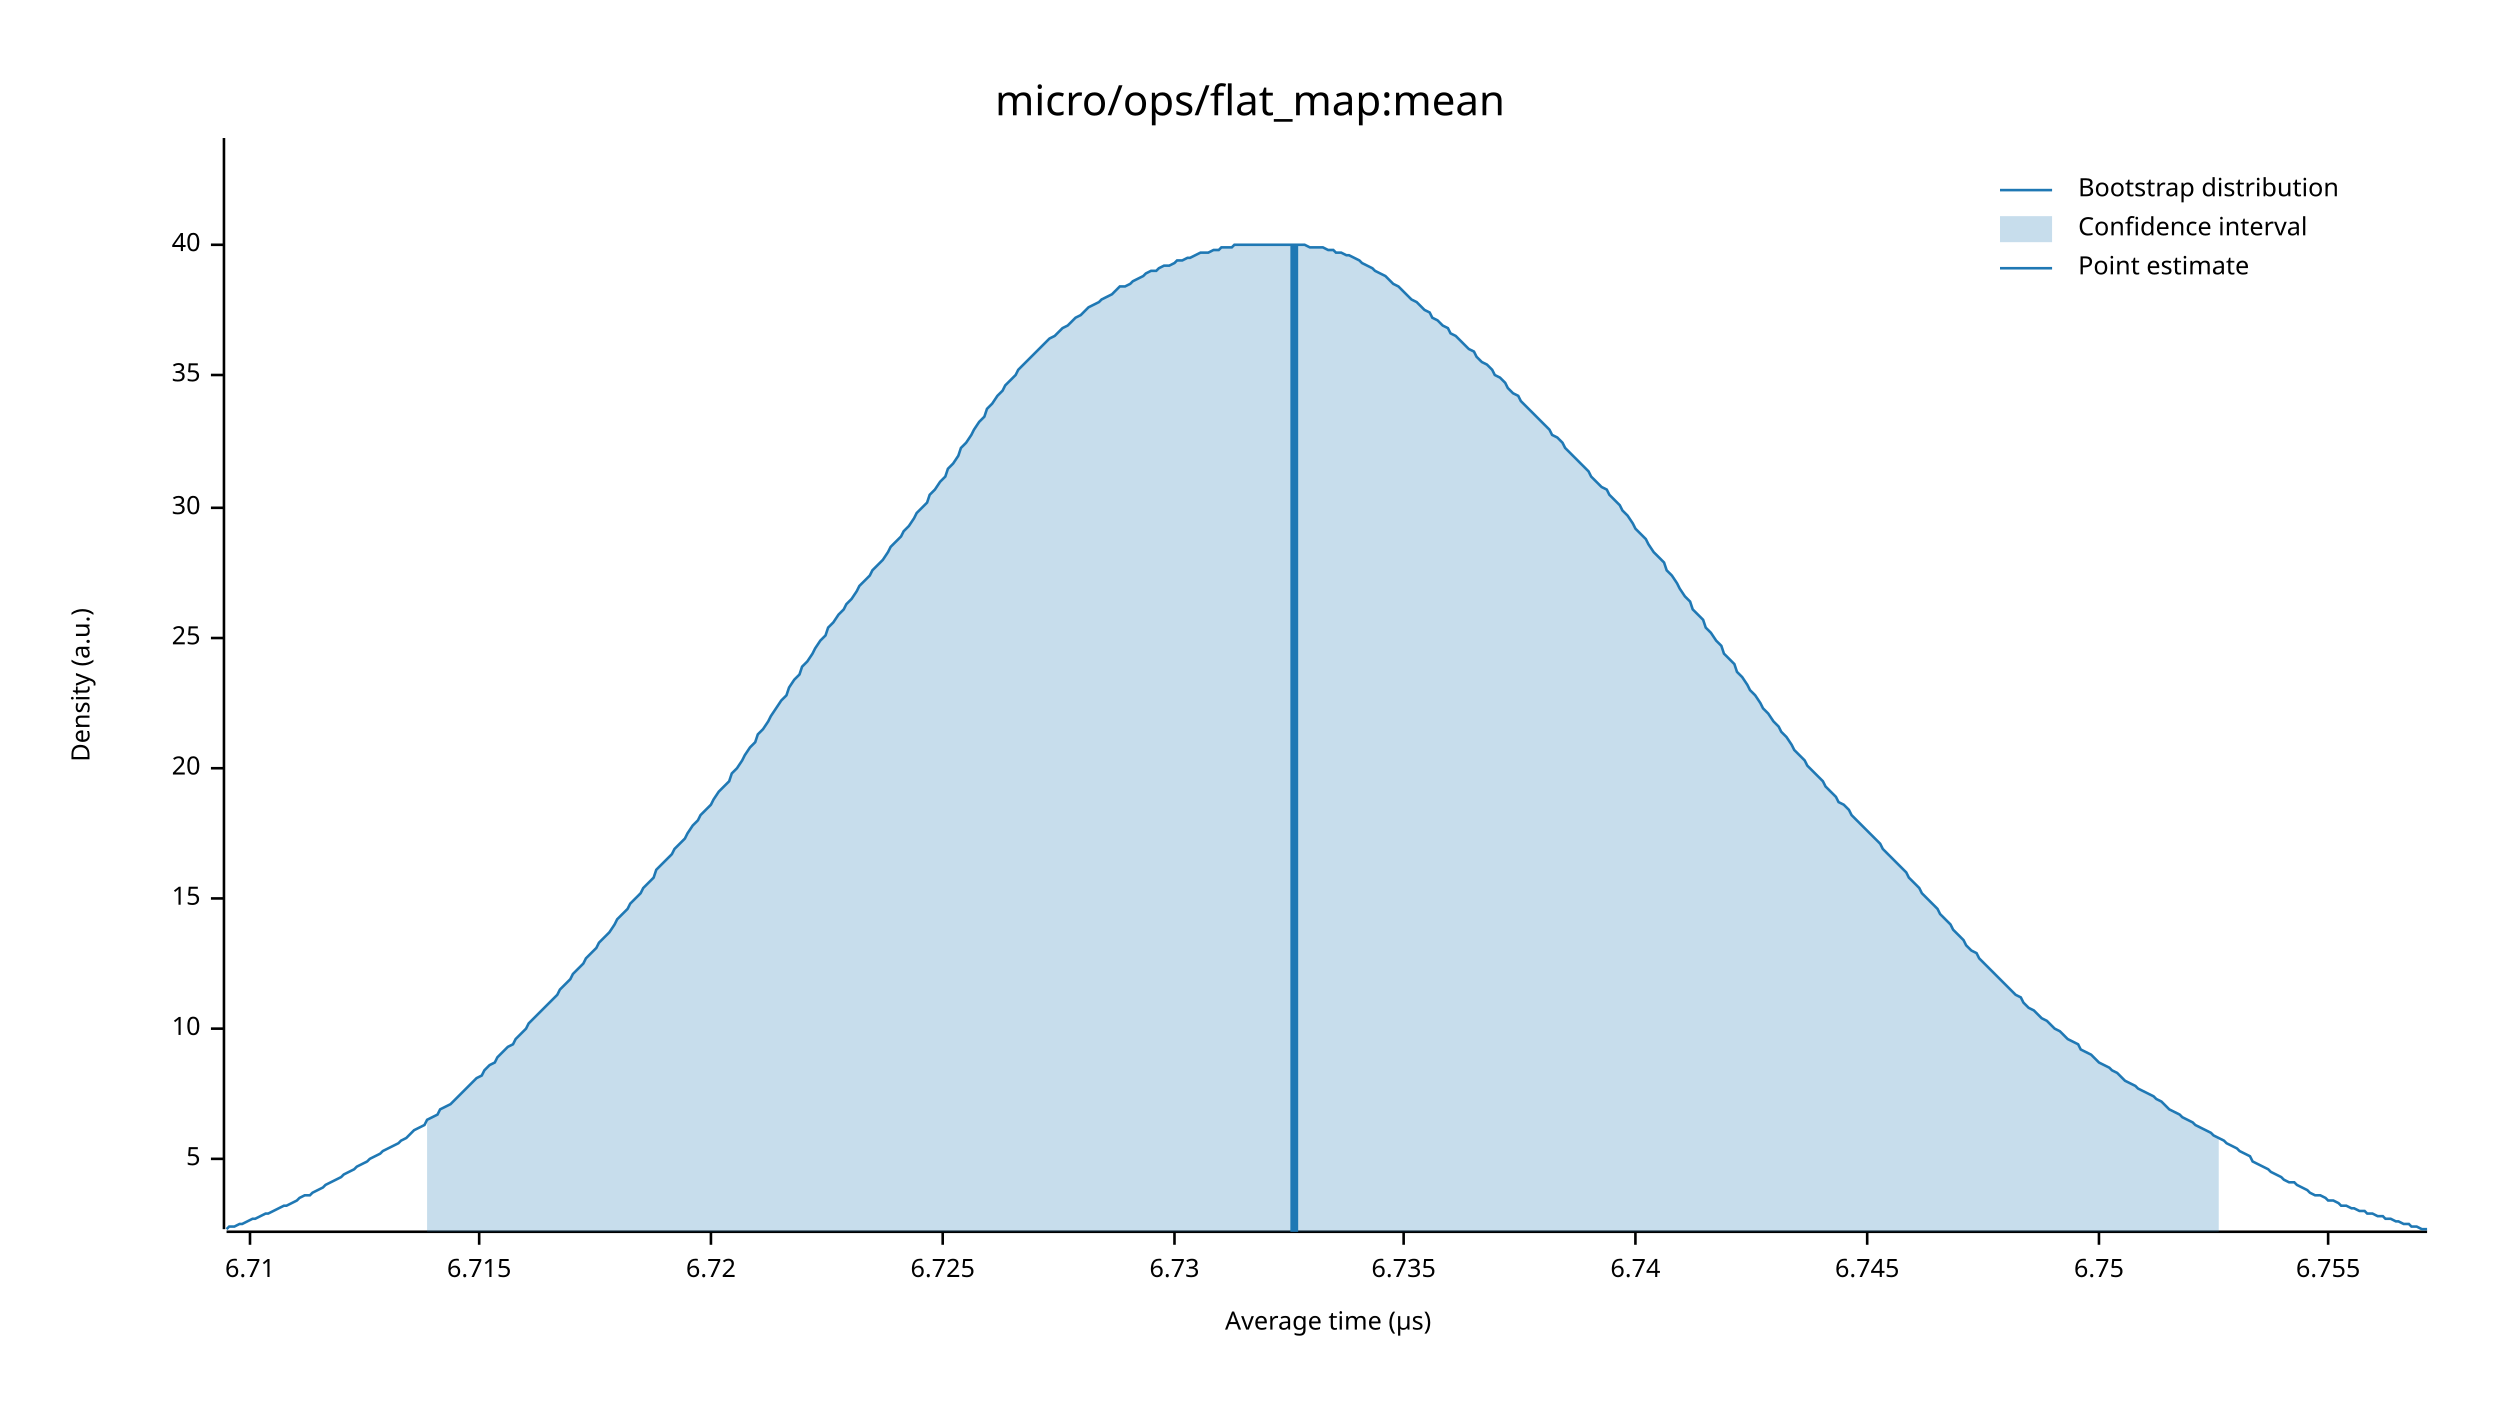
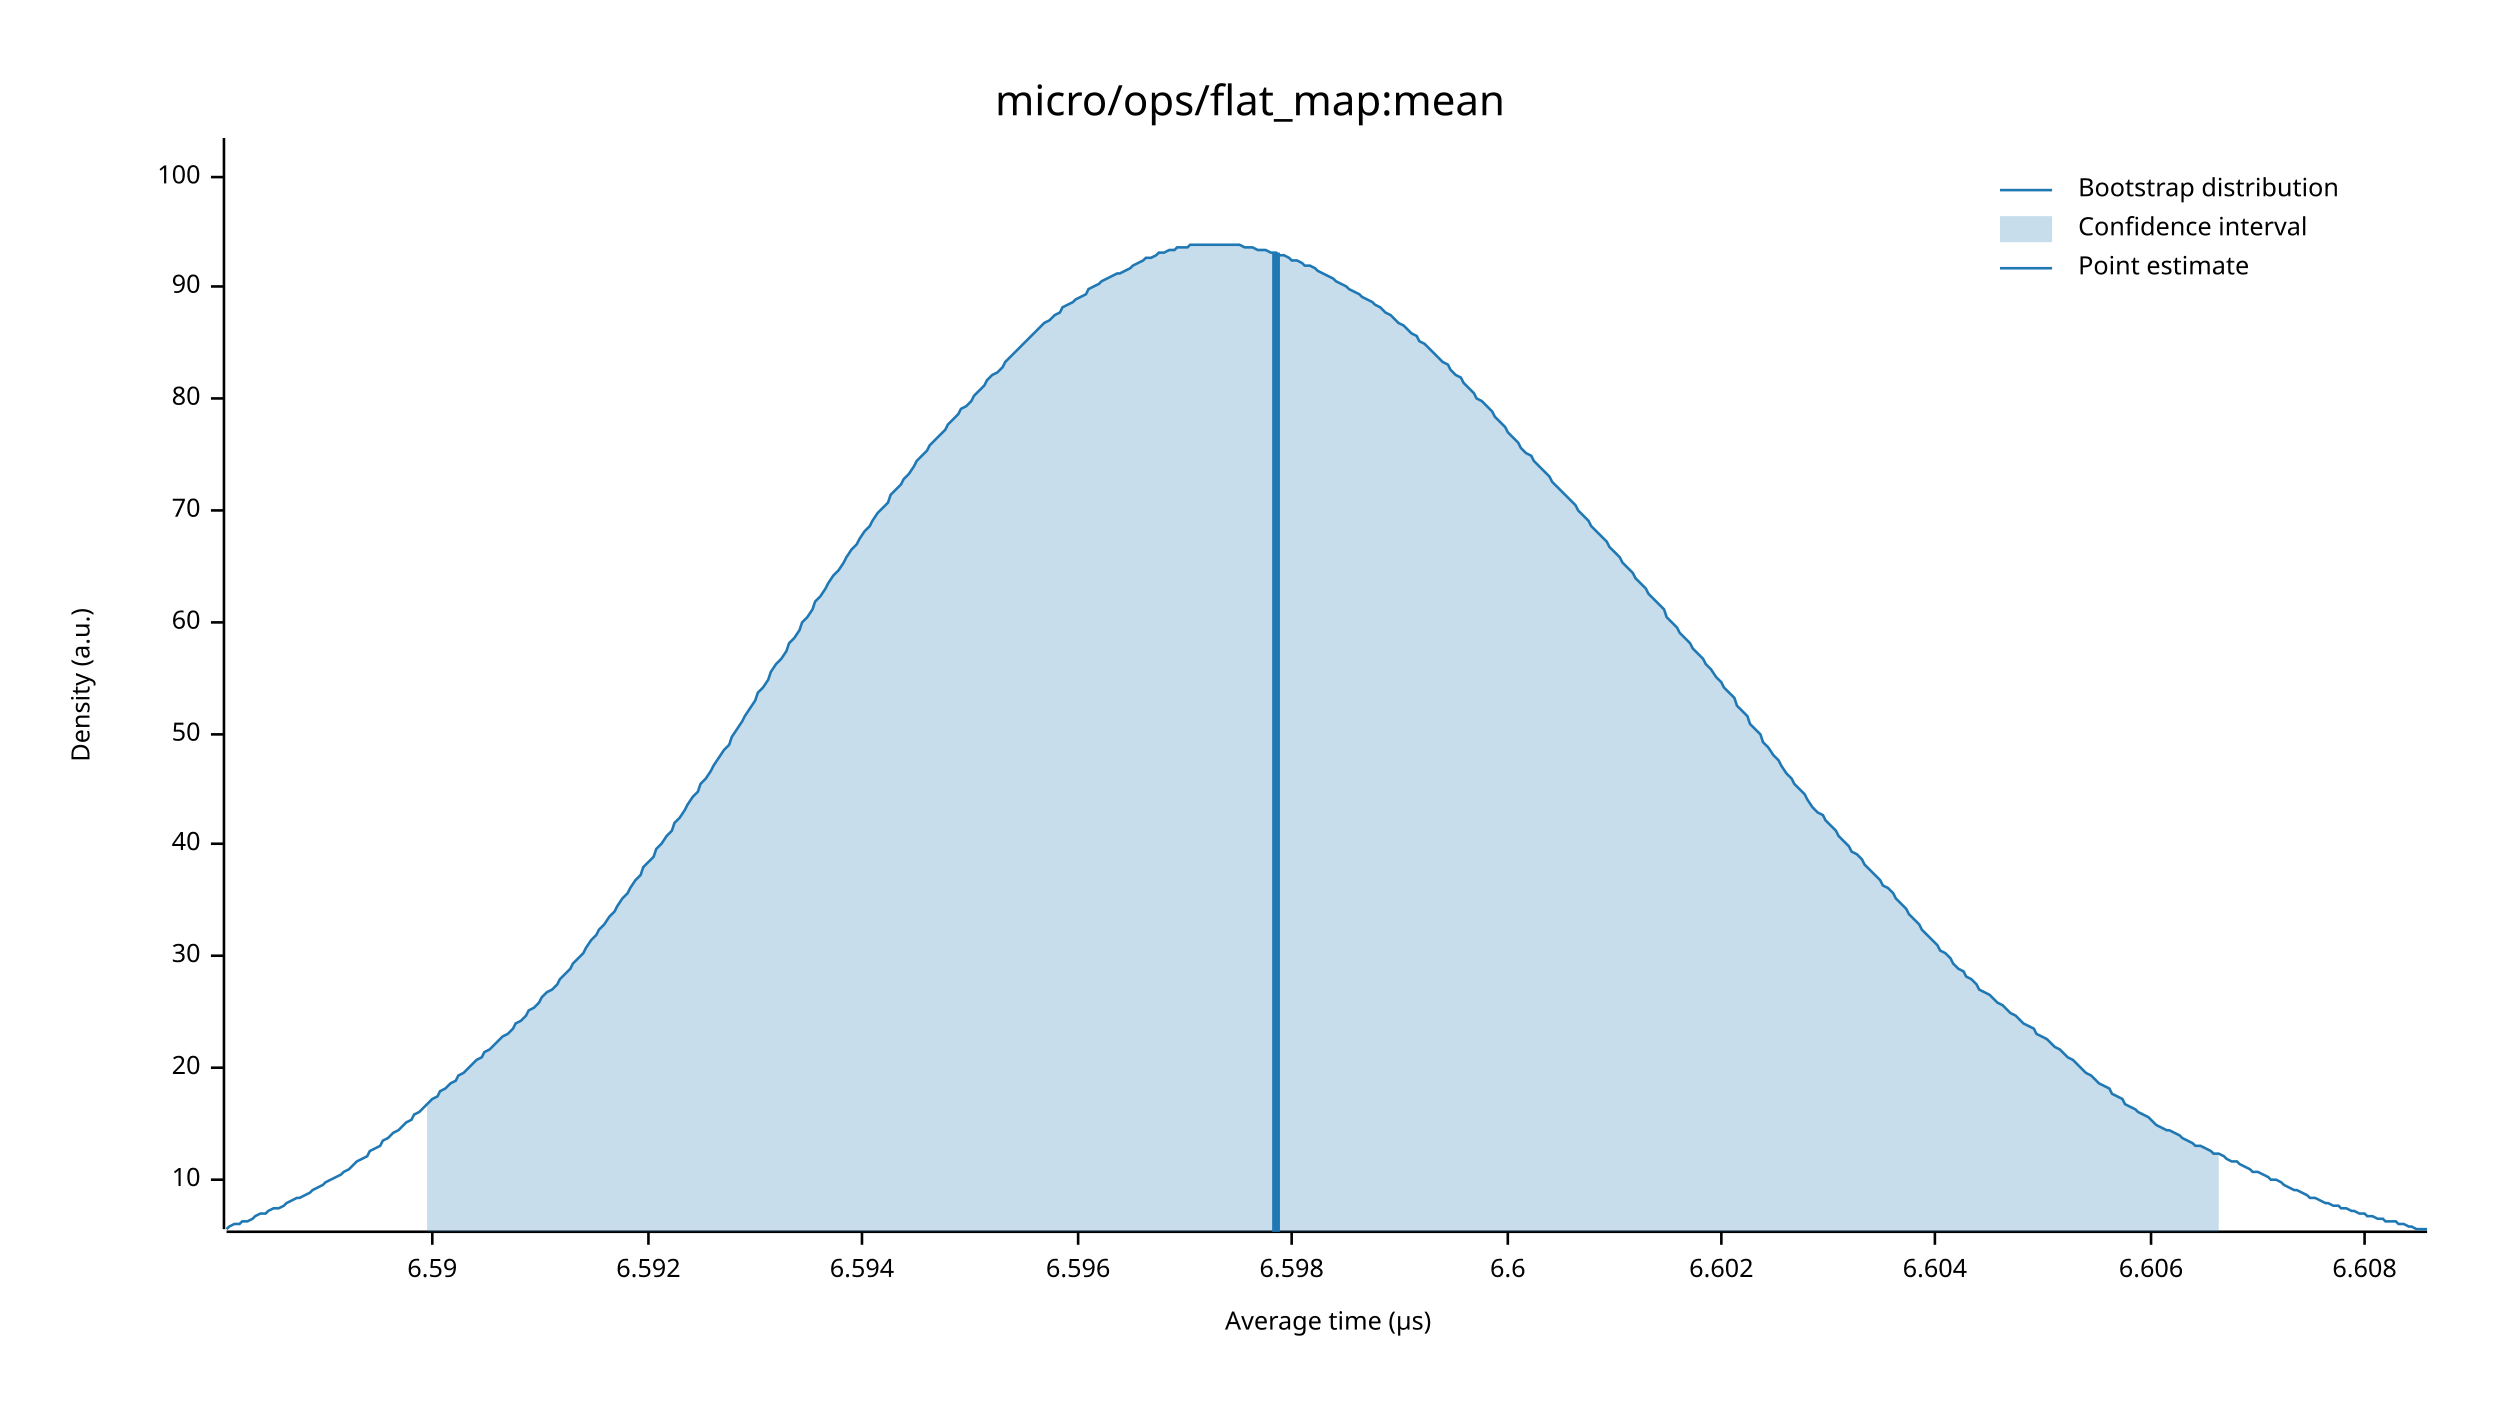
<svg xmlns="http://www.w3.org/2000/svg" width="960" height="540" viewBox="0 0 960 540">
  <text x="480" y="32" dy="0.76em" text-anchor="middle" font-family="sans-serif" font-size="16.129" opacity="1" fill="#000000">
micro/ops/flat_map:mean
</text>
  <text x="27" y="263" dy="0.76em" text-anchor="middle" font-family="sans-serif" font-size="9.677" opacity="1" fill="#000000" transform="rotate(270, 27, 263)">
Density (a.u.)
</text>
  <text x="510" y="513" dy="-0.5ex" text-anchor="middle" font-family="sans-serif" font-size="9.677" opacity="1" fill="#000000">
Average time (µs)
</text>
  <polyline fill="none" opacity="1" stroke="#000000" stroke-width="1" points="86,53 86,472 " />
-   <text x="77" y="445" dy="0.5ex" text-anchor="end" font-family="sans-serif" font-size="9.677" opacity="1" fill="#000000">
- 5
- </text>
-   <polyline fill="none" opacity="1" stroke="#000000" stroke-width="1" points="81,445 86,445 " />
-   <text x="77" y="395" dy="0.5ex" text-anchor="end" font-family="sans-serif" font-size="9.677" opacity="1" fill="#000000">
+   <text x="77" y="453" dy="0.5ex" text-anchor="end" font-family="sans-serif" font-size="9.677" opacity="1" fill="#000000">
10
</text>
-   <polyline fill="none" opacity="1" stroke="#000000" stroke-width="1" points="81,395 86,395 " />
-   <text x="77" y="345" dy="0.5ex" text-anchor="end" font-family="sans-serif" font-size="9.677" opacity="1" fill="#000000">
- 15
- </text>
-   <polyline fill="none" opacity="1" stroke="#000000" stroke-width="1" points="81,345 86,345 " />
-   <text x="77" y="295" dy="0.5ex" text-anchor="end" font-family="sans-serif" font-size="9.677" opacity="1" fill="#000000">
+   <polyline fill="none" opacity="1" stroke="#000000" stroke-width="1" points="81,453 86,453 " />
+   <text x="77" y="410" dy="0.5ex" text-anchor="end" font-family="sans-serif" font-size="9.677" opacity="1" fill="#000000">
20
</text>
-   <polyline fill="none" opacity="1" stroke="#000000" stroke-width="1" points="81,295 86,295 " />
-   <text x="77" y="245" dy="0.5ex" text-anchor="end" font-family="sans-serif" font-size="9.677" opacity="1" fill="#000000">
- 25
- </text>
-   <polyline fill="none" opacity="1" stroke="#000000" stroke-width="1" points="81,245 86,245 " />
-   <text x="77" y="195" dy="0.5ex" text-anchor="end" font-family="sans-serif" font-size="9.677" opacity="1" fill="#000000">
+   <polyline fill="none" opacity="1" stroke="#000000" stroke-width="1" points="81,410 86,410 " />
+   <text x="77" y="367" dy="0.5ex" text-anchor="end" font-family="sans-serif" font-size="9.677" opacity="1" fill="#000000">
30
</text>
-   <polyline fill="none" opacity="1" stroke="#000000" stroke-width="1" points="81,195 86,195 " />
-   <text x="77" y="144" dy="0.5ex" text-anchor="end" font-family="sans-serif" font-size="9.677" opacity="1" fill="#000000">
- 35
- </text>
-   <polyline fill="none" opacity="1" stroke="#000000" stroke-width="1" points="81,144 86,144 " />
-   <text x="77" y="94" dy="0.5ex" text-anchor="end" font-family="sans-serif" font-size="9.677" opacity="1" fill="#000000">
+   <polyline fill="none" opacity="1" stroke="#000000" stroke-width="1" points="81,367 86,367 " />
+   <text x="77" y="324" dy="0.5ex" text-anchor="end" font-family="sans-serif" font-size="9.677" opacity="1" fill="#000000">
40
</text>
-   <polyline fill="none" opacity="1" stroke="#000000" stroke-width="1" points="81,94 86,94 " />
+   <polyline fill="none" opacity="1" stroke="#000000" stroke-width="1" points="81,324 86,324 " />
+   <text x="77" y="282" dy="0.5ex" text-anchor="end" font-family="sans-serif" font-size="9.677" opacity="1" fill="#000000">
+ 50
+ </text>
+   <polyline fill="none" opacity="1" stroke="#000000" stroke-width="1" points="81,282 86,282 " />
+   <text x="77" y="239" dy="0.5ex" text-anchor="end" font-family="sans-serif" font-size="9.677" opacity="1" fill="#000000">
+ 60
+ </text>
+   <polyline fill="none" opacity="1" stroke="#000000" stroke-width="1" points="81,239 86,239 " />
+   <text x="77" y="196" dy="0.5ex" text-anchor="end" font-family="sans-serif" font-size="9.677" opacity="1" fill="#000000">
+ 70
+ </text>
+   <polyline fill="none" opacity="1" stroke="#000000" stroke-width="1" points="81,196 86,196 " />
+   <text x="77" y="153" dy="0.5ex" text-anchor="end" font-family="sans-serif" font-size="9.677" opacity="1" fill="#000000">
+ 80
+ </text>
+   <polyline fill="none" opacity="1" stroke="#000000" stroke-width="1" points="81,153 86,153 " />
+   <text x="77" y="110" dy="0.5ex" text-anchor="end" font-family="sans-serif" font-size="9.677" opacity="1" fill="#000000">
+ 90
+ </text>
+   <polyline fill="none" opacity="1" stroke="#000000" stroke-width="1" points="81,110 86,110 " />
+   <text x="77" y="68" dy="0.5ex" text-anchor="end" font-family="sans-serif" font-size="9.677" opacity="1" fill="#000000">
+ 100
+ </text>
+   <polyline fill="none" opacity="1" stroke="#000000" stroke-width="1" points="81,68 86,68 " />
  <polyline fill="none" opacity="1" stroke="#000000" stroke-width="1" points="87,473 932,473 " />
-   <text x="96" y="483" dy="0.76em" text-anchor="middle" font-family="sans-serif" font-size="9.677" opacity="1" fill="#000000">
- 6.71
+   <text x="166" y="483" dy="0.76em" text-anchor="middle" font-family="sans-serif" font-size="9.677" opacity="1" fill="#000000">
+ 6.59
</text>
-   <polyline fill="none" opacity="1" stroke="#000000" stroke-width="1" points="96,473 96,478 " />
-   <text x="184" y="483" dy="0.76em" text-anchor="middle" font-family="sans-serif" font-size="9.677" opacity="1" fill="#000000">
- 6.715
+   <polyline fill="none" opacity="1" stroke="#000000" stroke-width="1" points="166,473 166,478 " />
+   <text x="249" y="483" dy="0.76em" text-anchor="middle" font-family="sans-serif" font-size="9.677" opacity="1" fill="#000000">
+ 6.592
</text>
-   <polyline fill="none" opacity="1" stroke="#000000" stroke-width="1" points="184,473 184,478 " />
-   <text x="273" y="483" dy="0.76em" text-anchor="middle" font-family="sans-serif" font-size="9.677" opacity="1" fill="#000000">
- 6.72
+   <polyline fill="none" opacity="1" stroke="#000000" stroke-width="1" points="249,473 249,478 " />
+   <text x="331" y="483" dy="0.76em" text-anchor="middle" font-family="sans-serif" font-size="9.677" opacity="1" fill="#000000">
+ 6.594
</text>
-   <polyline fill="none" opacity="1" stroke="#000000" stroke-width="1" points="273,473 273,478 " />
-   <text x="362" y="483" dy="0.76em" text-anchor="middle" font-family="sans-serif" font-size="9.677" opacity="1" fill="#000000">
- 6.725
+   <polyline fill="none" opacity="1" stroke="#000000" stroke-width="1" points="331,473 331,478 " />
+   <text x="414" y="483" dy="0.76em" text-anchor="middle" font-family="sans-serif" font-size="9.677" opacity="1" fill="#000000">
+ 6.596
</text>
-   <polyline fill="none" opacity="1" stroke="#000000" stroke-width="1" points="362,473 362,478 " />
-   <text x="451" y="483" dy="0.76em" text-anchor="middle" font-family="sans-serif" font-size="9.677" opacity="1" fill="#000000">
- 6.73
+   <polyline fill="none" opacity="1" stroke="#000000" stroke-width="1" points="414,473 414,478 " />
+   <text x="496" y="483" dy="0.76em" text-anchor="middle" font-family="sans-serif" font-size="9.677" opacity="1" fill="#000000">
+ 6.598
</text>
-   <polyline fill="none" opacity="1" stroke="#000000" stroke-width="1" points="451,473 451,478 " />
-   <text x="539" y="483" dy="0.76em" text-anchor="middle" font-family="sans-serif" font-size="9.677" opacity="1" fill="#000000">
- 6.735
+   <polyline fill="none" opacity="1" stroke="#000000" stroke-width="1" points="496,473 496,478 " />
+   <text x="579" y="483" dy="0.76em" text-anchor="middle" font-family="sans-serif" font-size="9.677" opacity="1" fill="#000000">
+ 6.6
</text>
-   <polyline fill="none" opacity="1" stroke="#000000" stroke-width="1" points="539,473 539,478 " />
-   <text x="628" y="483" dy="0.76em" text-anchor="middle" font-family="sans-serif" font-size="9.677" opacity="1" fill="#000000">
- 6.74
+   <polyline fill="none" opacity="1" stroke="#000000" stroke-width="1" points="579,473 579,478 " />
+   <text x="661" y="483" dy="0.76em" text-anchor="middle" font-family="sans-serif" font-size="9.677" opacity="1" fill="#000000">
+ 6.602
</text>
-   <polyline fill="none" opacity="1" stroke="#000000" stroke-width="1" points="628,473 628,478 " />
-   <text x="717" y="483" dy="0.76em" text-anchor="middle" font-family="sans-serif" font-size="9.677" opacity="1" fill="#000000">
- 6.745
+   <polyline fill="none" opacity="1" stroke="#000000" stroke-width="1" points="661,473 661,478 " />
+   <text x="743" y="483" dy="0.76em" text-anchor="middle" font-family="sans-serif" font-size="9.677" opacity="1" fill="#000000">
+ 6.604
</text>
-   <polyline fill="none" opacity="1" stroke="#000000" stroke-width="1" points="717,473 717,478 " />
-   <text x="806" y="483" dy="0.76em" text-anchor="middle" font-family="sans-serif" font-size="9.677" opacity="1" fill="#000000">
- 6.75
+   <polyline fill="none" opacity="1" stroke="#000000" stroke-width="1" points="743,473 743,478 " />
+   <text x="826" y="483" dy="0.76em" text-anchor="middle" font-family="sans-serif" font-size="9.677" opacity="1" fill="#000000">
+ 6.606
</text>
-   <polyline fill="none" opacity="1" stroke="#000000" stroke-width="1" points="806,473 806,478 " />
-   <text x="894" y="483" dy="0.76em" text-anchor="middle" font-family="sans-serif" font-size="9.677" opacity="1" fill="#000000">
- 6.755
+   <polyline fill="none" opacity="1" stroke="#000000" stroke-width="1" points="826,473 826,478 " />
+   <text x="908" y="483" dy="0.76em" text-anchor="middle" font-family="sans-serif" font-size="9.677" opacity="1" fill="#000000">
+ 6.608
</text>
-   <polyline fill="none" opacity="1" stroke="#000000" stroke-width="1" points="894,473 894,478 " />
-   <polyline fill="none" opacity="1" stroke="#1F78B4" stroke-width="1" points="87,472 88,471 90,471 92,470 93,470 95,469 97,468 98,468 100,467 102,466 103,466 105,465 107,464 109,463 110,463 112,462 114,461 115,460 117,459 119,459 120,458 122,457 124,456 125,455 127,454 129,453 131,452 132,451 134,450 136,449 137,448 139,447 141,446 142,445 144,444 146,443 147,442 149,441 151,440 153,439 154,438 156,437 158,435 159,434 161,433 163,432 164,430 166,429 168,428 169,426 171,425 173,424 175,422 176,421 178,419 180,417 181,416 183,414 185,413 186,411 188,409 190,408 191,406 193,404 195,402 197,401 198,399 200,397 202,395 203,393 205,391 207,389 208,388 210,386 212,384 214,382 215,380 217,378 219,376 220,374 222,372 224,370 225,368 227,366 229,364 230,362 232,360 234,358 236,355 237,353 239,351 241,349 242,347 244,345 246,343 247,341 249,339 251,337 252,334 254,332 256,330 258,328 259,326 261,324 263,322 264,320 266,317 268,315 269,313 271,311 273,309 274,307 276,304 278,302 280,300 281,297 283,295 285,292 286,290 288,287 290,285 291,282 293,280 295,277 296,275 298,272 300,269 302,267 303,264 305,261 307,259 308,256 310,254 312,251 313,249 315,246 317,244 318,241 320,239 322,236 324,234 325,232 327,230 329,227 330,225 332,223 334,221 335,219 337,217 339,215 341,212 342,210 344,208 346,206 347,204 349,202 351,199 352,197 354,195 356,193 357,190 359,188 361,185 363,183 364,180 366,178 368,175 369,172 371,170 373,167 374,165 376,162 378,160 379,157 381,155 383,152 385,150 386,148 388,146 390,144 391,142 393,140 395,138 396,137 398,135 400,133 401,132 403,130 405,129 407,127 408,126 410,125 412,123 413,122 415,121 417,119 418,118 420,117 422,116 423,115 425,114 427,113 429,111 430,110 432,110 434,109 435,108 437,107 439,106 440,105 442,104 444,104 445,103 447,102 449,102 451,101 452,100 454,100 456,99 457,99 459,98 461,97 462,97 464,97 466,96 468,96 469,95 471,95 473,95 474,94 476,94 478,94 479,94 481,94 483,94 484,94 486,94 488,94 490,94 491,94 493,94 495,94 496,94 498,94 500,94 501,94 503,95 505,95 506,95 508,95 510,96 512,96 513,97 515,97 517,98 518,98 520,99 522,100 523,101 525,102 527,103 528,104 530,105 532,106 534,108 535,109 537,110 539,112 540,113 542,115 544,116 545,117 547,119 549,120 550,122 552,123 554,125 556,126 557,128 559,129 561,131 562,132 564,134 566,135 567,137 569,139 571,140 573,142 574,144 576,145 578,147 579,149 581,151 583,152 584,154 586,156 588,158 589,159 591,161 593,163 595,165 596,167 598,168 600,170 601,172 603,174 605,176 606,177 608,179 610,181 611,183 613,185 615,187 617,188 618,190 620,192 622,194 623,196 625,198 627,201 628,203 630,205 632,207 633,209 635,212 637,214 639,216 640,219 642,221 644,224 645,226 647,229 649,231 650,234 652,236 654,238 655,241 657,243 659,246 661,248 662,251 664,253 666,255 667,258 669,260 671,263 672,265 674,267 676,270 677,272 679,274 681,277 683,279 684,281 686,283 688,286 689,288 691,290 693,292 694,294 696,296 698,298 700,300 701,302 703,304 705,306 706,308 708,309 710,311 711,313 713,315 715,317 716,318 718,320 720,322 722,324 723,326 725,328 727,330 728,331 730,333 732,335 733,337 735,339 737,341 738,343 740,345 742,347 744,349 745,351 747,353 749,355 750,357 752,359 754,361 755,363 757,365 759,366 760,368 762,370 764,372 766,374 767,375 769,377 771,379 772,380 774,382 776,383 777,385 779,387 781,388 782,389 784,391 786,392 788,394 789,395 791,396 793,398 794,399 796,400 798,401 799,403 801,404 803,405 804,406 806,408 808,409 810,410 811,411 813,412 815,414 816,415 818,416 820,417 821,418 823,419 825,420 827,421 828,422 830,423 832,425 833,426 835,427 837,428 838,429 840,430 842,431 843,432 845,433 847,434 849,435 850,436 852,437 854,438 855,439 857,440 859,441 860,442 862,443 864,444 865,446 867,447 869,448 871,449 872,450 874,451 876,452 877,453 879,454 881,454 882,455 884,456 886,457 887,458 889,459 891,459 893,460 894,461 896,461 898,462 899,463 901,463 903,464 904,464 906,465 908,465 909,466 911,466 913,467 915,467 916,468 918,468 920,469 921,469 923,470 925,470 926,471 928,471 930,472 932,472 " />
-   <polygon opacity="0.25" fill="#1F78B4" points="164,430 166,429 168,428 169,426 171,425 173,424 175,422 176,421 178,419 180,417 181,416 183,414 185,413 186,411 188,409 190,408 191,406 193,404 195,402 197,401 198,399 200,397 202,395 203,393 205,391 207,389 208,388 210,386 212,384 214,382 215,380 217,378 219,376 220,374 222,372 224,370 225,368 227,366 229,364 230,362 232,360 234,358 236,355 237,353 239,351 241,349 242,347 244,345 246,343 247,341 249,339 251,337 252,334 254,332 256,330 258,328 259,326 261,324 263,322 264,320 266,317 268,315 269,313 271,311 273,309 274,307 276,304 278,302 280,300 281,297 283,295 285,292 286,290 288,287 290,285 291,282 293,280 295,277 296,275 298,272 300,269 302,267 303,264 305,261 307,259 308,256 310,254 312,251 313,249 315,246 317,244 318,241 320,239 322,236 324,234 325,232 327,230 329,227 330,225 332,223 334,221 335,219 337,217 339,215 341,212 342,210 344,208 346,206 347,204 349,202 351,199 352,197 354,195 356,193 357,190 359,188 361,185 363,183 364,180 366,178 368,175 369,172 371,170 373,167 374,165 376,162 378,160 379,157 381,155 383,152 385,150 386,148 388,146 390,144 391,142 393,140 395,138 396,137 398,135 400,133 401,132 403,130 405,129 407,127 408,126 410,125 412,123 413,122 415,121 417,119 418,118 420,117 422,116 423,115 425,114 427,113 429,111 430,110 432,110 434,109 435,108 437,107 439,106 440,105 442,104 444,104 445,103 447,102 449,102 451,101 452,100 454,100 456,99 457,99 459,98 461,97 462,97 464,97 466,96 468,96 469,95 471,95 473,95 474,94 476,94 478,94 479,94 481,94 483,94 484,94 486,94 488,94 490,94 491,94 493,94 495,94 496,94 498,94 500,94 501,94 503,95 505,95 506,95 508,95 510,96 512,96 513,97 515,97 517,98 518,98 520,99 522,100 523,101 525,102 527,103 528,104 530,105 532,106 534,108 535,109 537,110 539,112 540,113 542,115 544,116 545,117 547,119 549,120 550,122 552,123 554,125 556,126 557,128 559,129 561,131 562,132 564,134 566,135 567,137 569,139 571,140 573,142 574,144 576,145 578,147 579,149 581,151 583,152 584,154 586,156 588,158 589,159 591,161 593,163 595,165 596,167 598,168 600,170 601,172 603,174 605,176 606,177 608,179 610,181 611,183 613,185 615,187 617,188 618,190 620,192 622,194 623,196 625,198 627,201 628,203 630,205 632,207 633,209 635,212 637,214 639,216 640,219 642,221 644,224 645,226 647,229 649,231 650,234 652,236 654,238 655,241 657,243 659,246 661,248 662,251 664,253 666,255 667,258 669,260 671,263 672,265 674,267 676,270 677,272 679,274 681,277 683,279 684,281 686,283 688,286 689,288 691,290 693,292 694,294 696,296 698,298 700,300 701,302 703,304 705,306 706,308 708,309 710,311 711,313 713,315 715,317 716,318 718,320 720,322 722,324 723,326 725,328 727,330 728,331 730,333 732,335 733,337 735,339 737,341 738,343 740,345 742,347 744,349 745,351 747,353 749,355 750,357 752,359 754,361 755,363 757,365 759,366 760,368 762,370 764,372 766,374 767,375 769,377 771,379 772,380 774,382 776,383 777,385 779,387 781,388 782,389 784,391 786,392 788,394 789,395 791,396 793,398 794,399 796,400 798,401 799,403 801,404 803,405 804,406 806,408 808,409 810,410 811,411 813,412 815,414 816,415 818,416 820,417 821,418 823,419 825,420 827,421 828,422 830,423 832,425 833,426 835,427 837,428 838,429 840,430 842,431 843,432 845,433 847,434 849,435 850,436 852,437 852,473 164,473 " />
-   <polyline fill="none" opacity="1" stroke="#1F78B4" stroke-width="3" points="497,473 497,94 " />
+   <polyline fill="none" opacity="1" stroke="#000000" stroke-width="1" points="908,473 908,478 " />
+   <polyline fill="none" opacity="1" stroke="#1F78B4" stroke-width="1" points="87,472 88,471 90,470 92,470 93,469 95,469 97,468 98,467 100,466 102,466 103,465 105,464 107,464 109,463 110,462 112,461 114,460 115,460 117,459 119,458 120,457 122,456 124,455 125,454 127,453 129,452 131,451 132,450 134,449 136,447 137,446 139,445 141,444 142,442 144,441 146,440 147,438 149,437 151,435 153,434 154,433 156,431 158,430 159,428 161,427 163,425 164,424 166,422 168,421 169,419 171,418 173,416 175,415 176,413 178,412 180,410 181,409 183,407 185,406 186,404 188,403 190,401 191,400 193,398 195,397 197,395 198,393 200,392 202,390 203,388 205,387 207,385 208,383 210,381 212,380 214,378 215,376 217,374 219,372 220,370 222,368 224,366 225,364 227,361 229,359 230,357 232,355 234,352 236,350 237,348 239,345 241,343 242,341 244,338 246,336 247,333 249,331 251,329 252,326 254,324 256,321 258,319 259,316 261,314 263,311 264,309 266,306 268,304 269,301 271,299 273,296 274,294 276,291 278,288 280,286 281,283 283,280 285,277 286,275 288,272 290,269 291,266 293,264 295,261 296,258 298,255 300,253 302,250 303,247 305,245 307,242 308,239 310,237 312,234 313,231 315,229 317,226 318,224 320,221 322,219 324,216 325,214 327,211 329,209 330,207 332,204 334,202 335,200 337,197 339,195 341,193 342,190 344,188 346,186 347,184 349,182 351,179 352,177 354,175 356,173 357,171 359,169 361,167 363,165 364,163 366,161 368,159 369,157 371,156 373,154 374,152 376,150 378,148 379,146 381,144 383,143 385,141 386,139 388,137 390,135 391,134 393,132 395,130 396,129 398,127 400,125 401,124 403,123 405,121 407,120 408,118 410,117 412,116 413,115 415,114 417,113 418,111 420,110 422,109 423,108 425,107 427,106 429,105 430,105 432,104 434,103 435,102 437,101 439,100 440,99 442,99 444,98 445,97 447,97 449,96 451,96 452,95 454,95 456,95 457,94 459,94 461,94 462,94 464,94 466,94 468,94 469,94 471,94 473,94 474,94 476,94 478,95 479,95 481,95 483,96 484,96 486,96 488,97 490,97 491,98 493,98 495,99 496,100 498,100 500,101 501,102 503,102 505,103 506,104 508,105 510,106 512,107 513,108 515,109 517,110 518,111 520,112 522,113 523,114 525,115 527,116 528,117 530,118 532,120 534,121 535,122 537,124 539,125 540,126 542,128 544,129 545,131 547,132 549,134 550,135 552,137 554,139 556,140 557,142 559,144 561,145 562,147 564,149 566,151 567,153 569,154 571,156 573,158 574,160 576,162 578,164 579,166 581,168 583,170 584,172 586,174 588,175 589,177 591,179 593,181 595,183 596,185 598,187 600,189 601,190 603,192 605,194 606,196 608,198 610,200 611,202 613,204 615,206 617,208 618,210 620,212 622,214 623,216 625,218 627,220 628,222 630,224 632,226 633,228 635,230 637,232 639,234 640,237 642,239 644,241 645,243 647,245 649,247 650,249 652,251 654,253 655,255 657,257 659,260 661,262 662,264 664,266 666,268 667,271 669,273 671,275 672,278 674,280 676,282 677,285 679,287 681,290 683,292 684,294 686,297 688,299 689,301 691,303 693,305 694,307 696,310 698,312 700,313 701,315 703,317 705,319 706,321 708,323 710,325 711,327 713,328 715,330 716,332 718,334 720,336 722,338 723,340 725,341 727,343 728,345 730,347 732,349 733,351 735,353 737,355 738,357 740,359 742,361 744,363 745,365 747,366 749,368 750,370 752,372 754,373 755,375 757,376 759,378 760,380 762,381 764,382 766,384 767,385 769,386 771,388 772,389 774,390 776,392 777,393 779,394 781,395 782,397 784,398 786,399 788,401 789,402 791,403 793,405 794,406 796,407 798,409 799,410 801,412 803,413 804,414 806,416 808,417 810,418 811,420 813,421 815,422 816,424 818,425 820,426 821,427 823,428 825,429 827,431 828,432 830,433 832,434 833,434 835,435 837,436 838,437 840,438 842,439 843,440 845,440 847,441 849,442 850,443 852,443 854,444 855,445 857,446 859,446 860,447 862,448 864,449 865,450 867,450 869,451 871,452 872,453 874,453 876,454 877,455 879,456 881,457 882,457 884,458 886,459 887,460 889,460 891,461 893,462 894,462 896,463 898,463 899,464 901,464 903,465 904,465 906,466 908,466 909,467 911,467 913,468 915,468 916,469 918,469 920,469 921,470 923,470 925,471 926,471 928,472 930,472 932,472 " />
+   <polygon opacity="0.25" fill="#1F78B4" points="164,424 166,422 168,421 169,419 171,418 173,416 175,415 176,413 178,412 180,410 181,409 183,407 185,406 186,404 188,403 190,401 191,400 193,398 195,397 197,395 198,393 200,392 202,390 203,388 205,387 207,385 208,383 210,381 212,380 214,378 215,376 217,374 219,372 220,370 222,368 224,366 225,364 227,361 229,359 230,357 232,355 234,352 236,350 237,348 239,345 241,343 242,341 244,338 246,336 247,333 249,331 251,329 252,326 254,324 256,321 258,319 259,316 261,314 263,311 264,309 266,306 268,304 269,301 271,299 273,296 274,294 276,291 278,288 280,286 281,283 283,280 285,277 286,275 288,272 290,269 291,266 293,264 295,261 296,258 298,255 300,253 302,250 303,247 305,245 307,242 308,239 310,237 312,234 313,231 315,229 317,226 318,224 320,221 322,219 324,216 325,214 327,211 329,209 330,207 332,204 334,202 335,200 337,197 339,195 341,193 342,190 344,188 346,186 347,184 349,182 351,179 352,177 354,175 356,173 357,171 359,169 361,167 363,165 364,163 366,161 368,159 369,157 371,156 373,154 374,152 376,150 378,148 379,146 381,144 383,143 385,141 386,139 388,137 390,135 391,134 393,132 395,130 396,129 398,127 400,125 401,124 403,123 405,121 407,120 408,118 410,117 412,116 413,115 415,114 417,113 418,111 420,110 422,109 423,108 425,107 427,106 429,105 430,105 432,104 434,103 435,102 437,101 439,100 440,99 442,99 444,98 445,97 447,97 449,96 451,96 452,95 454,95 456,95 457,94 459,94 461,94 462,94 464,94 466,94 468,94 469,94 471,94 473,94 474,94 476,94 478,95 479,95 481,95 483,96 484,96 486,96 488,97 490,97 491,98 493,98 495,99 496,100 498,100 500,101 501,102 503,102 505,103 506,104 508,105 510,106 512,107 513,108 515,109 517,110 518,111 520,112 522,113 523,114 525,115 527,116 528,117 530,118 532,120 534,121 535,122 537,124 539,125 540,126 542,128 544,129 545,131 547,132 549,134 550,135 552,137 554,139 556,140 557,142 559,144 561,145 562,147 564,149 566,151 567,153 569,154 571,156 573,158 574,160 576,162 578,164 579,166 581,168 583,170 584,172 586,174 588,175 589,177 591,179 593,181 595,183 596,185 598,187 600,189 601,190 603,192 605,194 606,196 608,198 610,200 611,202 613,204 615,206 617,208 618,210 620,212 622,214 623,216 625,218 627,220 628,222 630,224 632,226 633,228 635,230 637,232 639,234 640,237 642,239 644,241 645,243 647,245 649,247 650,249 652,251 654,253 655,255 657,257 659,260 661,262 662,264 664,266 666,268 667,271 669,273 671,275 672,278 674,280 676,282 677,285 679,287 681,290 683,292 684,294 686,297 688,299 689,301 691,303 693,305 694,307 696,310 698,312 700,313 701,315 703,317 705,319 706,321 708,323 710,325 711,327 713,328 715,330 716,332 718,334 720,336 722,338 723,340 725,341 727,343 728,345 730,347 732,349 733,351 735,353 737,355 738,357 740,359 742,361 744,363 745,365 747,366 749,368 750,370 752,372 754,373 755,375 757,376 759,378 760,380 762,381 764,382 766,384 767,385 769,386 771,388 772,389 774,390 776,392 777,393 779,394 781,395 782,397 784,398 786,399 788,401 789,402 791,403 793,405 794,406 796,407 798,409 799,410 801,412 803,413 804,414 806,416 808,417 810,418 811,420 813,421 815,422 816,424 818,425 820,426 821,427 823,428 825,429 827,431 828,432 830,433 832,434 833,434 835,435 837,436 838,437 840,438 842,439 843,440 845,440 847,441 849,442 850,443 852,443 852,473 164,473 " />
+   <polyline fill="none" opacity="1" stroke="#1F78B4" stroke-width="3" points="490,473 490,97 " />
  <text x="798" y="68" dy="0.76em" text-anchor="start" font-family="sans-serif" font-size="9.677" opacity="1" fill="#000000">
Bootstrap distribution
</text>
  <text x="798" y="83" dy="0.76em" text-anchor="start" font-family="sans-serif" font-size="9.677" opacity="1" fill="#000000">
Confidence interval
</text>
  <text x="798" y="98" dy="0.76em" text-anchor="start" font-family="sans-serif" font-size="9.677" opacity="1" fill="#000000">
Point estimate
</text>
  <polyline fill="none" opacity="1" stroke="#1F78B4" stroke-width="1" points="768,73 788,73 " />
  <rect x="768" y="83" width="20" height="10" opacity="0.25" fill="#1F78B4" stroke="none" />
  <polyline fill="none" opacity="1" stroke="#1F78B4" stroke-width="1" points="768,103 788,103 " />
</svg>
